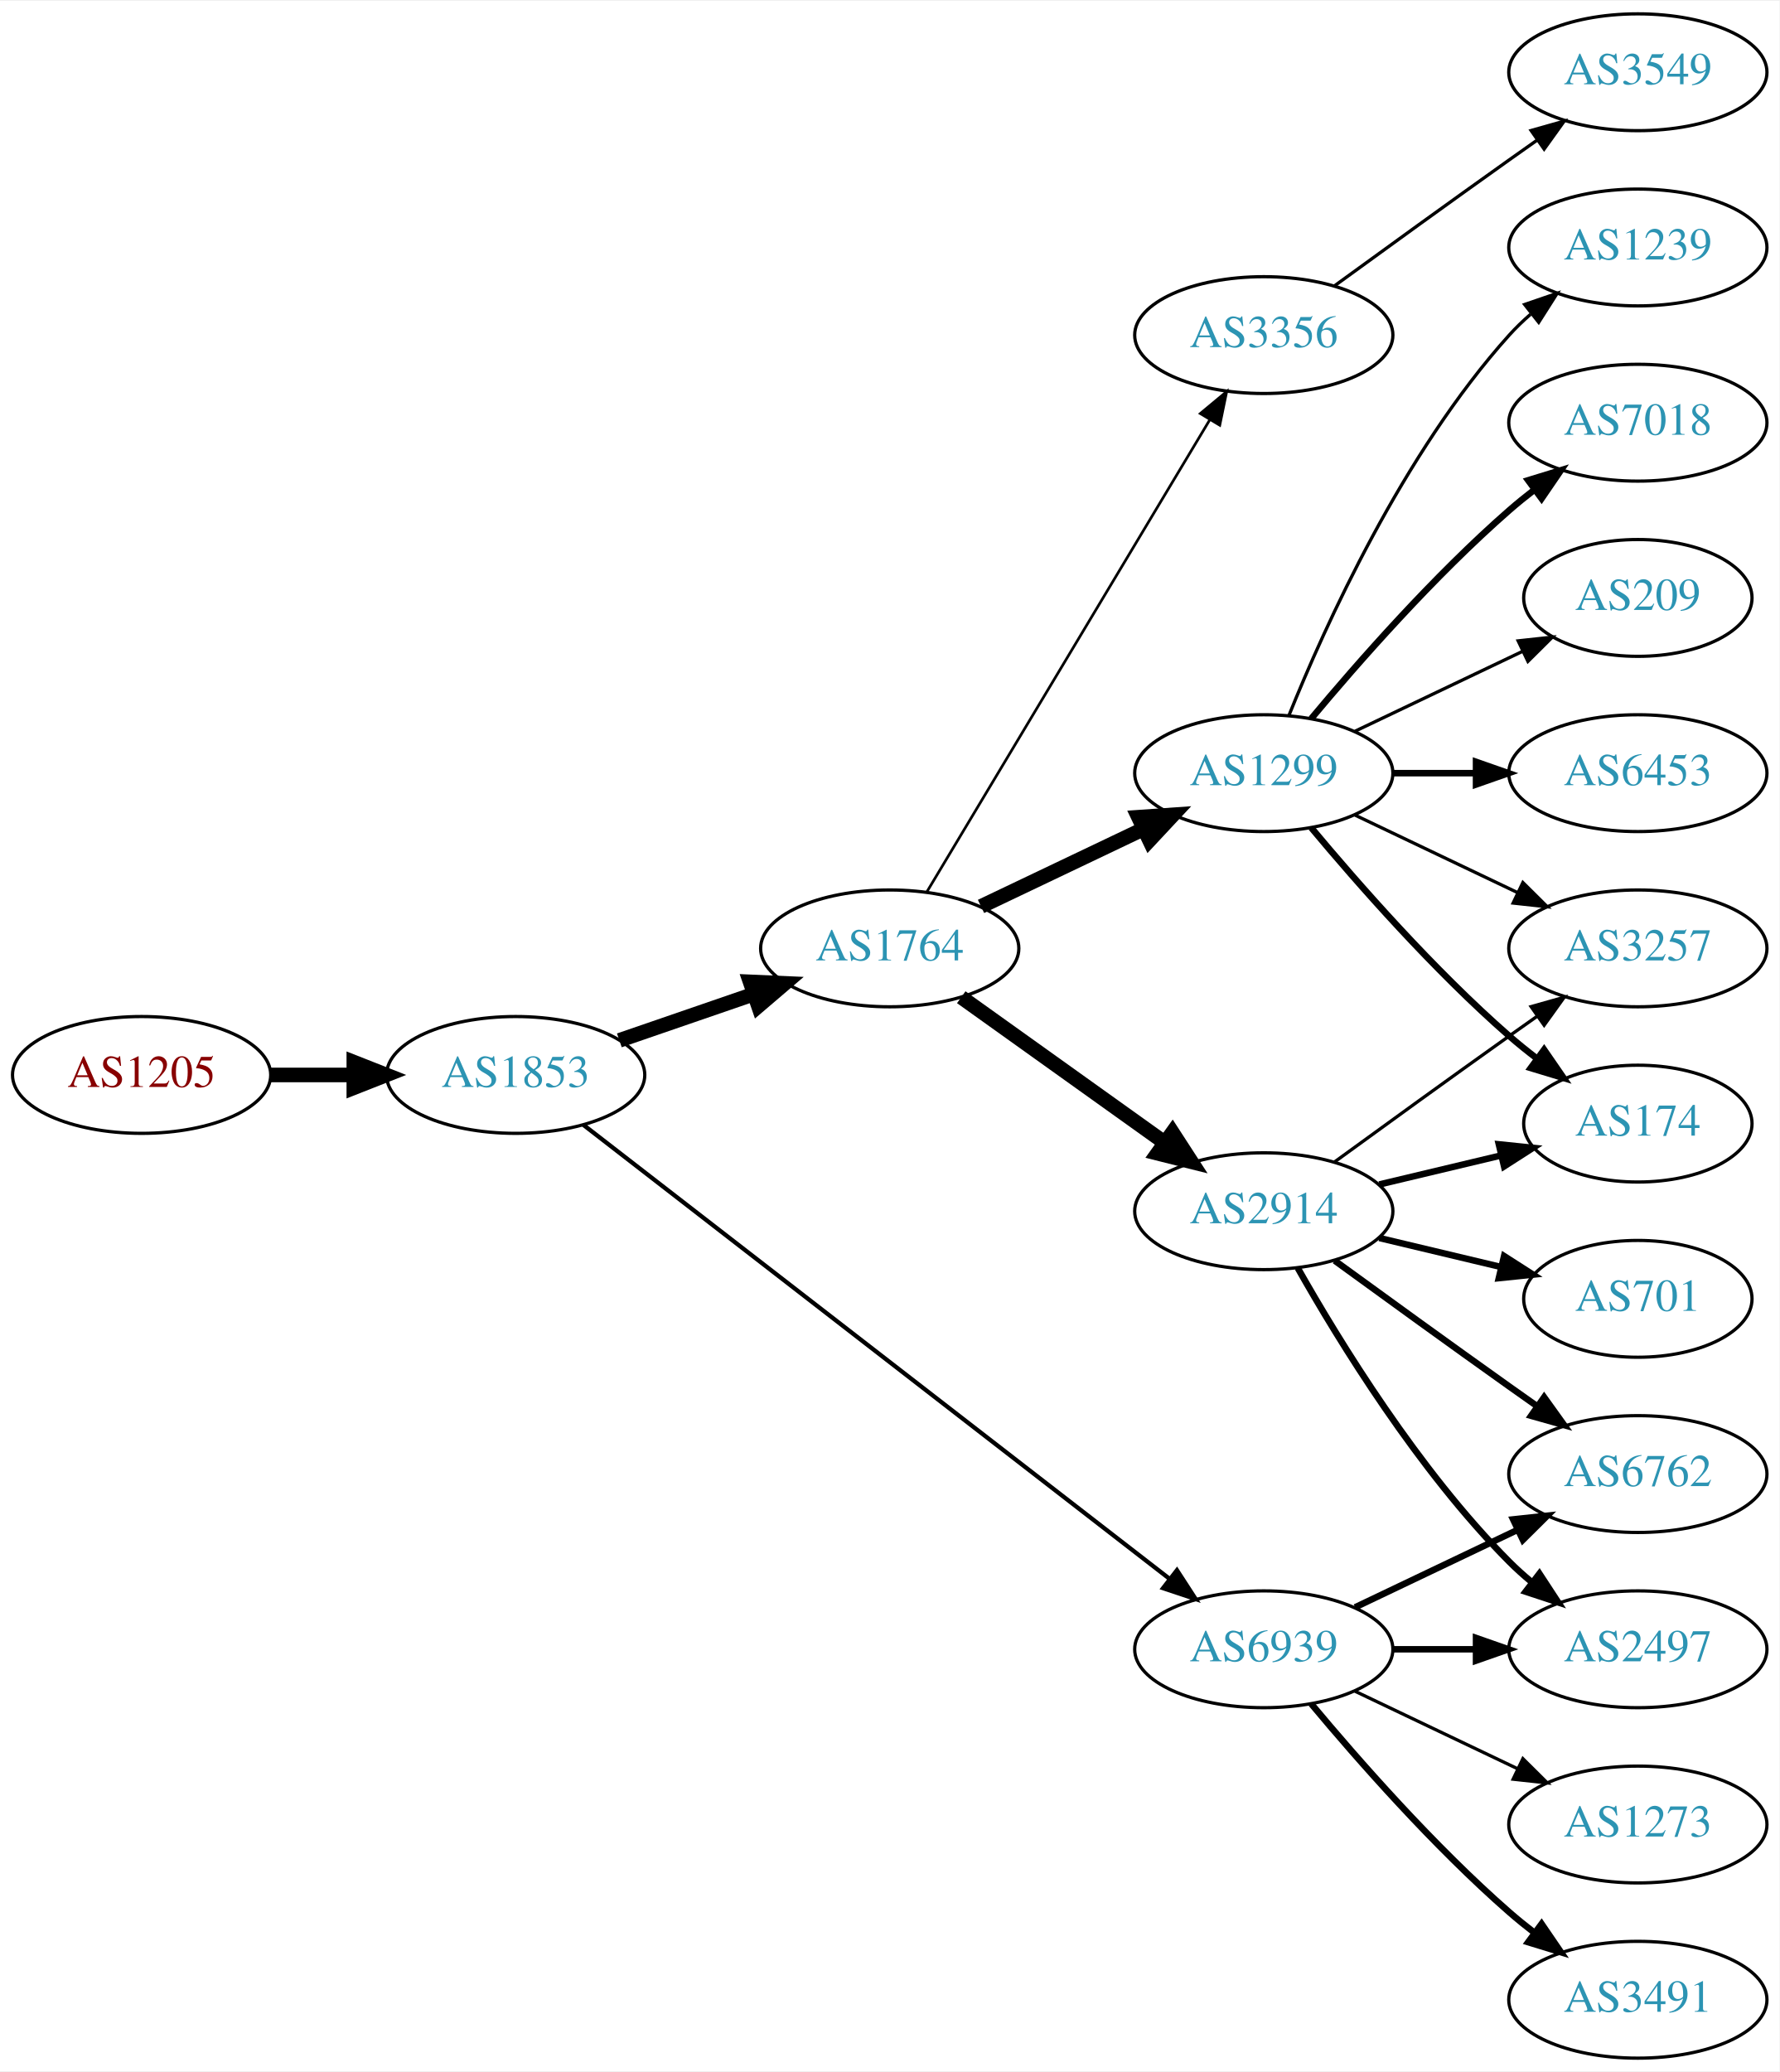
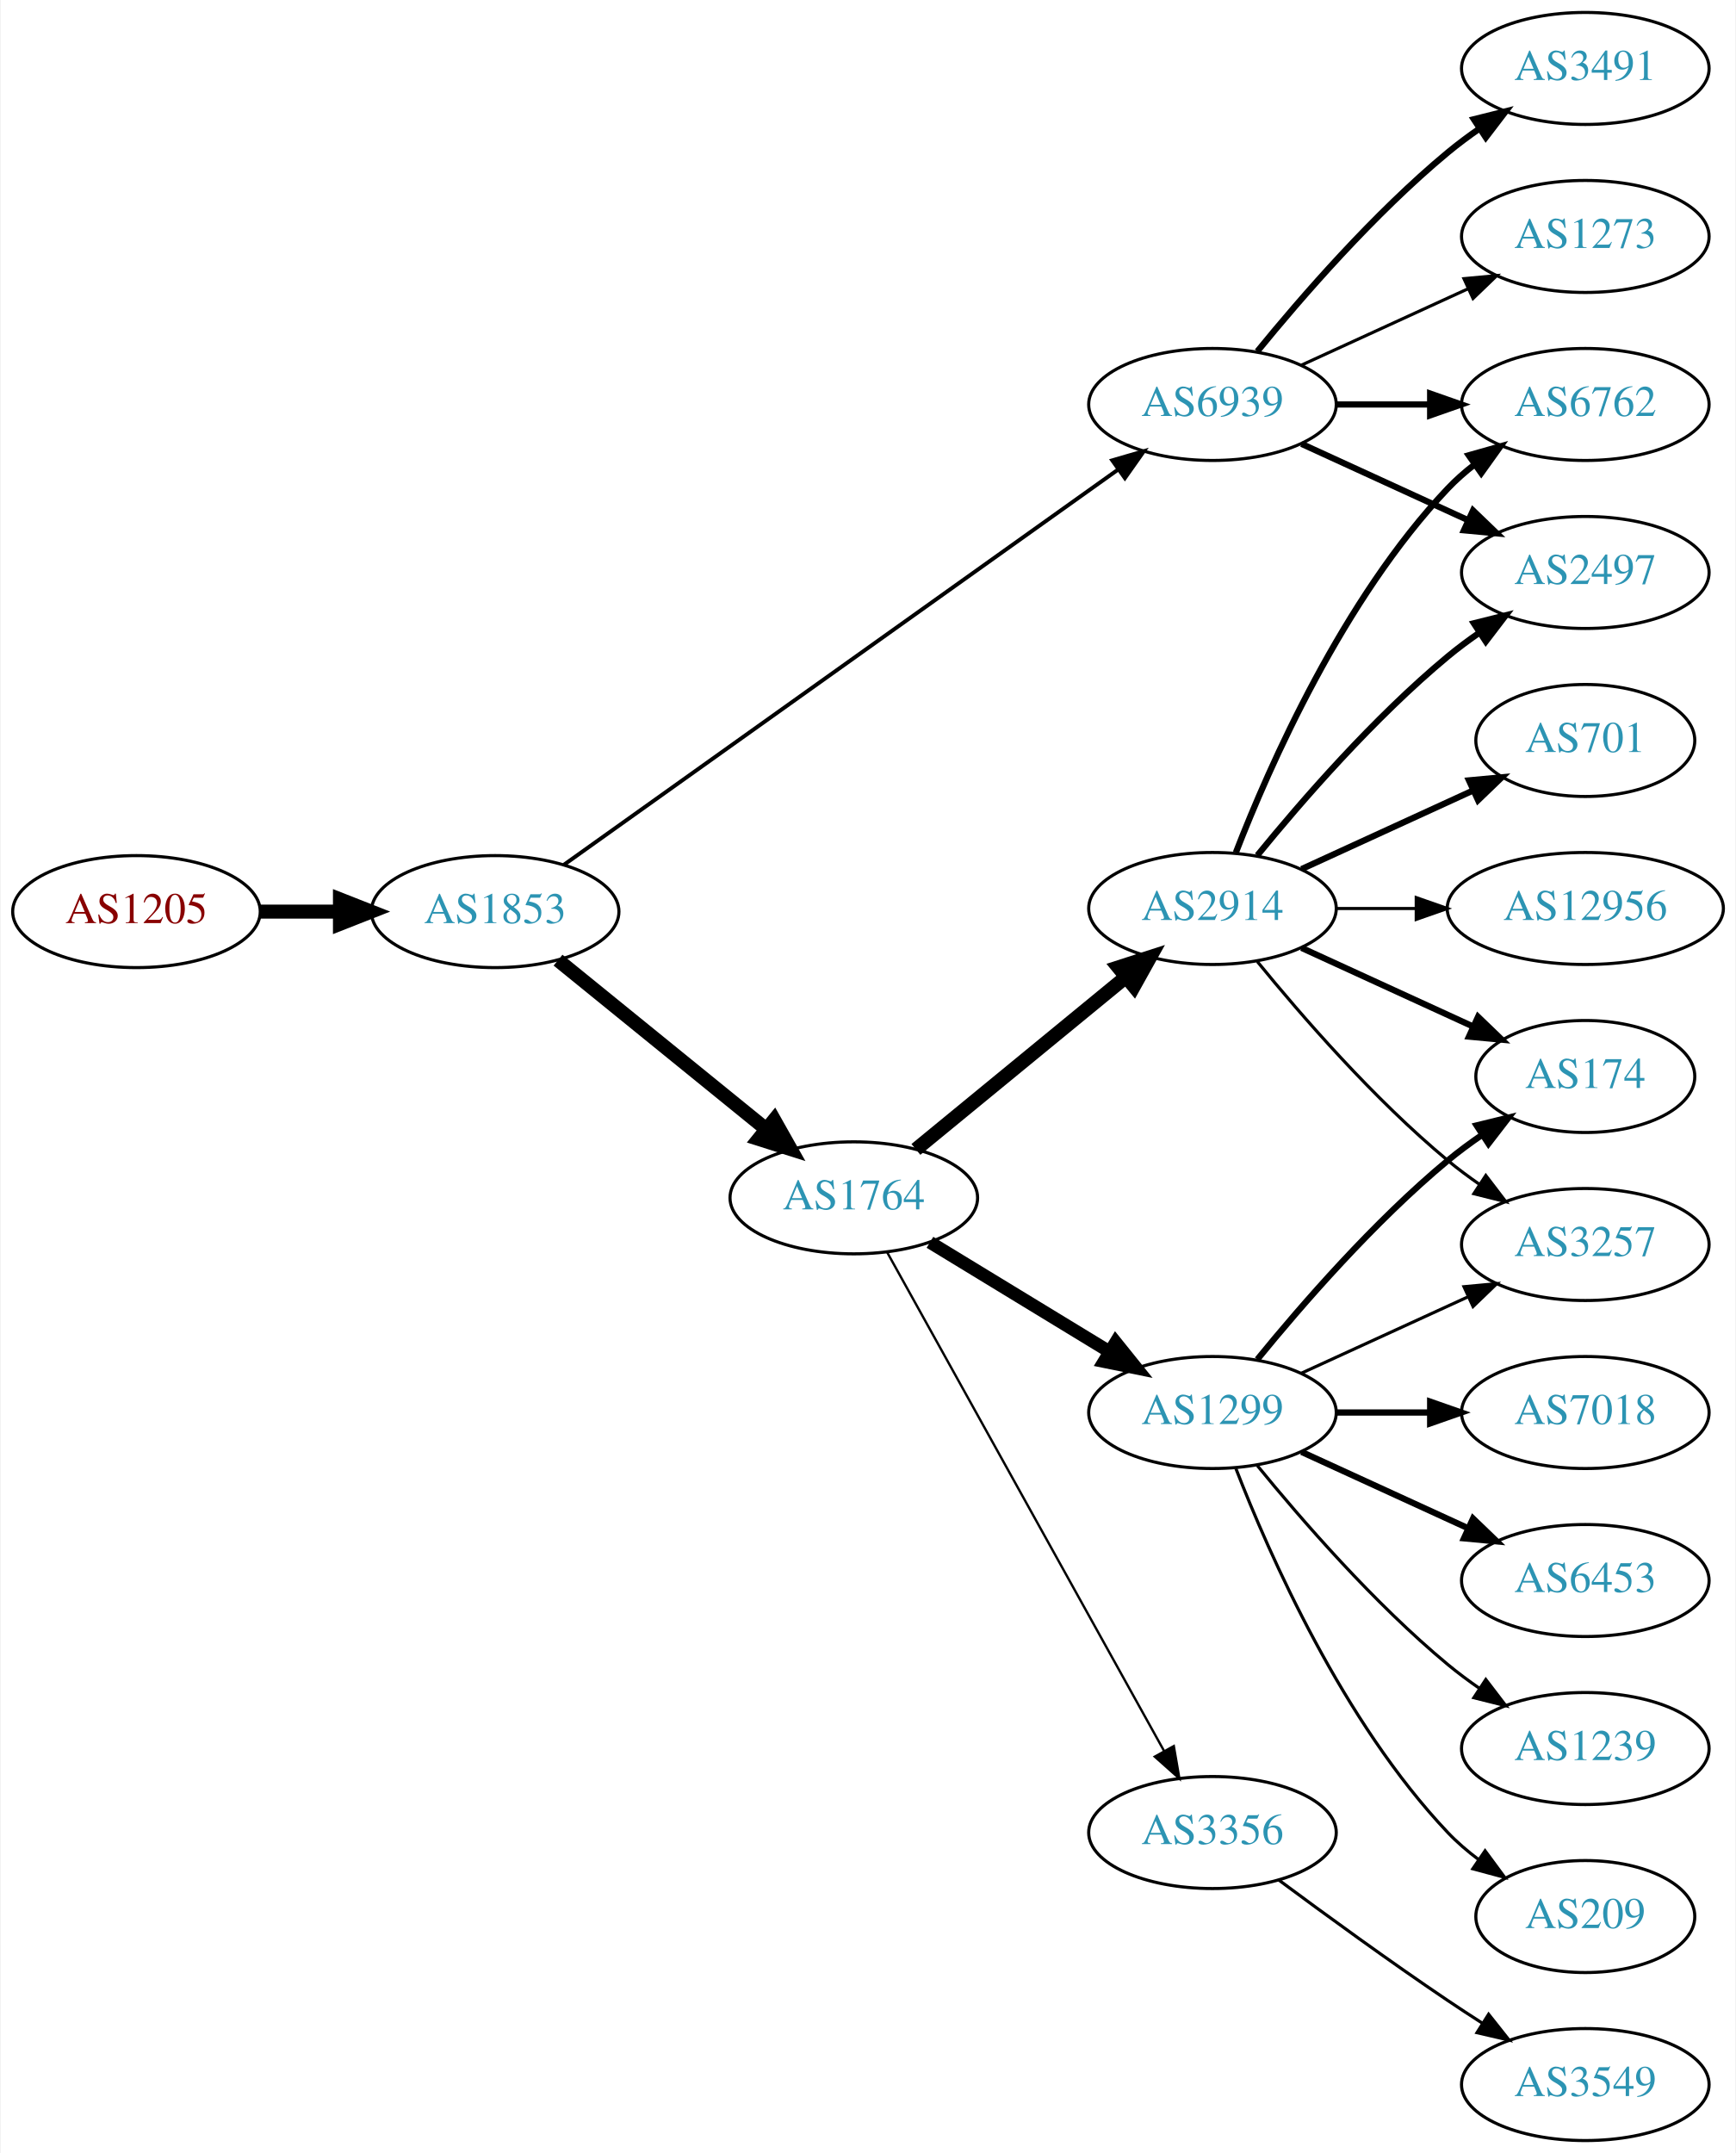
- <svg xmlns="http://www.w3.org/2000/svg" xmlns:xlink="http://www.w3.org/1999/xlink" width="548pt" height="638pt" viewBox="0.00 0.00 548.46 638.00">
-   <g id="graph0" class="graph" transform="scale(1 1) rotate(0) translate(4 634)">
-     <polygon fill="white" stroke="none" points="-4,4 -4,-634 544.465,-634 544.465,4 -4,4" />
+ <svg xmlns="http://www.w3.org/2000/svg" xmlns:xlink="http://www.w3.org/1999/xlink" width="558pt" height="692pt" viewBox="0.00 0.00 557.56 692.00">
+   <g id="graph0" class="graph" transform="scale(1 1) rotate(0) translate(4 688)">
+     <polygon fill="white" stroke="none" points="-4,4 -4,-688 553.564,-688 553.564,4 -4,4" />
    <g id="node1" class="node">
      <g id="a_node1">
        <a xlink:href="/asn/1205" xlink:title="AS1205 ~ University Linz [AT]">
-           <ellipse fill="#ffffff" stroke="black" cx="39.647" cy="-303" rx="39.794" ry="18" />
-           <text text-anchor="middle" x="39.647" y="-299.3" font-family="Times,serif" font-size="14.00" fill="#880000">AS1205</text>
+           <ellipse fill="#ffffff" stroke="black" cx="39.647" cy="-395" rx="39.794" ry="18" />
+           <text text-anchor="middle" x="39.647" y="-391.3" font-family="Times,serif" font-size="14.00" fill="#880000">AS1205</text>
        </a>
      </g>
    </g>
    <g id="node2" class="node">
      <g id="a_node2">
        <a xlink:href="/asn/1853" xlink:title="AS1853 ~ ACOnet Backbone [AT]">
-           <ellipse fill="#ffffff" stroke="black" cx="154.939" cy="-303" rx="39.794" ry="18" />
-           <text text-anchor="middle" x="154.939" y="-299.3" font-family="Times,serif" font-size="14.00" fill="#2c94b3">AS1853</text>
+           <ellipse fill="#ffffff" stroke="black" cx="154.939" cy="-395" rx="39.794" ry="18" />
+           <text text-anchor="middle" x="154.939" y="-391.3" font-family="Times,serif" font-size="14.00" fill="#2c94b3">AS1853</text>
        </a>
      </g>
    </g>
    <g id="edge1" class="edge">
-       <path fill="none" stroke="black" stroke-width="4.5" d="M79.319,-303C87.522,-303 96.286,-303 104.818,-303" />
-       <polygon fill="black" stroke="black" stroke-width="4.5" points="105.057,-306.938 115.057,-303 105.057,-299.063 105.057,-306.938" />
+       <path fill="none" stroke="black" stroke-width="4.5" d="M79.319,-395C87.522,-395 96.286,-395 104.818,-395" />
+       <polygon fill="black" stroke="black" stroke-width="4.5" points="105.057,-398.938 115.057,-395 105.057,-391.063 105.057,-398.938" />
    </g>
    <g id="node3" class="node">
      <g id="a_node3">
        <a xlink:href="/asn/1764" xlink:title="AS1764 ~ NEXTLAYER-AS [AT]">
-           <ellipse fill="#ffffff" stroke="black" cx="270.232" cy="-342" rx="39.794" ry="18" />
-           <text text-anchor="middle" x="270.232" y="-338.3" font-family="Times,serif" font-size="14.00" fill="#2c94b3">AS1764</text>
+           <ellipse fill="#ffffff" stroke="black" cx="270.232" cy="-303" rx="39.794" ry="18" />
+           <text text-anchor="middle" x="270.232" y="-299.3" font-family="Times,serif" font-size="14.00" fill="#2c94b3">AS1764</text>
        </a>
      </g>
    </g>
    <g id="edge2" class="edge">
-       <path fill="none" stroke="black" stroke-width="4.5" d="M186.897,-313.657C199.655,-318.049 214.619,-323.2 228.265,-327.897" />
-       <polygon fill="black" stroke="black" stroke-width="4.5" points="227.181,-331.689 237.918,-331.22 229.745,-324.242 227.181,-331.689" />
+       <path fill="none" stroke="black" stroke-width="4.5" d="M175.158,-379.393C193.55,-364.458 221.469,-341.786 242.12,-325.017" />
+       <polygon fill="black" stroke="black" stroke-width="4.5" points="244.639,-328.044 249.92,-318.683 239.675,-321.93 244.639,-328.044" />
    </g>
    <g id="node4" class="node">
      <g id="a_node4">
        <a xlink:href="/asn/6939" xlink:title="AS6939 ~ Hurricane Electric LLC [US]">
-           <ellipse fill="#ffffff" stroke="black" cx="385.525" cy="-126" rx="39.794" ry="18" />
-           <text text-anchor="middle" x="385.525" y="-122.3" font-family="Times,serif" font-size="14.00" fill="#2c94b3">AS6939</text>
+           <ellipse fill="#ffffff" stroke="black" cx="385.525" cy="-558" rx="39.794" ry="18" />
+           <text text-anchor="middle" x="385.525" y="-554.3" font-family="Times,serif" font-size="14.00" fill="#2c94b3">AS6939</text>
        </a>
      </g>
    </g>
    <g id="edge3" class="edge">
-       <path fill="none" stroke="black" stroke-width="1.312" d="M175.825,-287.602C216.607,-256.023 309.806,-183.857 356.615,-147.612" />
-       <polygon fill="black" stroke="black" stroke-width="1.312" points="358.759,-150.378 364.523,-141.488 354.473,-144.843 358.759,-150.378" />
+       <path fill="none" stroke="black" stroke-width="1.26" d="M177.035,-410.042C218.03,-439.275 308.522,-503.804 355.281,-537.146" />
+       <polygon fill="black" stroke="black" stroke-width="1.26" points="353.307,-540.038 363.481,-542.994 357.371,-534.338 353.307,-540.038" />
    </g>
    <g id="node5" class="node">
      <g id="a_node5">
-         <a xlink:href="/asn/2914" xlink:title="AS2914 ~ NTT America, Inc. [US]">
-           <ellipse fill="#ffffff" stroke="black" cx="385.525" cy="-261" rx="39.794" ry="18" />
-           <text text-anchor="middle" x="385.525" y="-257.3" font-family="Times,serif" font-size="14.00" fill="#2c94b3">AS2914</text>
+         <a xlink:href="/asn/1299" xlink:title="AS1299 ~ Telia Carrier [EU]">
+           <ellipse fill="#ffffff" stroke="black" cx="385.525" cy="-234" rx="39.794" ry="18" />
+           <text text-anchor="middle" x="385.525" y="-230.3" font-family="Times,serif" font-size="14.00" fill="#2c94b3">AS1299</text>
        </a>
      </g>
    </g>
    <g id="edge4" class="edge">
-       <path fill="none" stroke="black" stroke-width="4.5" d="M292.276,-326.954C309.891,-314.361 335.229,-296.245 354.895,-282.184" />
-       <polygon fill="black" stroke="black" stroke-width="4.5" points="357.365,-285.259 363.21,-276.24 352.785,-278.853 357.365,-285.259" />
+       <path fill="none" stroke="black" stroke-width="4.125" d="M294.707,-288.703C311.416,-278.526 334.072,-264.728 352.448,-253.536" />
+       <polygon fill="black" stroke="black" stroke-width="4.125" points="354.418,-256.563 361.081,-248.279 350.663,-250.398 354.418,-256.563" />
    </g>
    <g id="node6" class="node">
      <g id="a_node6">
-         <a xlink:href="/asn/1299" xlink:title="AS1299 ~ Telia Carrier [EU]">
+         <a xlink:href="/asn/2914" xlink:title="AS2914 ~ NTT America, Inc. [US]">
          <ellipse fill="#ffffff" stroke="black" cx="385.525" cy="-396" rx="39.794" ry="18" />
-           <text text-anchor="middle" x="385.525" y="-392.3" font-family="Times,serif" font-size="14.00" fill="#2c94b3">AS1299</text>
+           <text text-anchor="middle" x="385.525" y="-392.3" font-family="Times,serif" font-size="14.00" fill="#2c94b3">AS2914</text>
        </a>
      </g>
    </g>
    <g id="edge5" class="edge">
-       <path fill="none" stroke="black" stroke-width="4.5" d="M298.369,-354.934C313.363,-362.081 332.184,-371.052 348.407,-378.785" />
-       <polygon fill="black" stroke="black" stroke-width="4.5" points="346.889,-382.423 357.61,-383.171 350.277,-375.314 346.889,-382.423" />
+       <path fill="none" stroke="black" stroke-width="4.5" d="M290.195,-318.566C308.658,-333.722 336.894,-356.9 357.664,-373.95" />
+       <polygon fill="black" stroke="black" stroke-width="4.5" points="355.273,-377.082 365.501,-380.383 360.27,-370.995 355.273,-377.082" />
    </g>
    <g id="node7" class="node">
      <g id="a_node7">
        <a xlink:href="/asn/3356" xlink:title="AS3356 ~ Level 3 Parent, LLC [US]">
-           <ellipse fill="#ffffff" stroke="black" cx="385.525" cy="-531" rx="39.794" ry="18" />
-           <text text-anchor="middle" x="385.525" y="-527.3" font-family="Times,serif" font-size="14.00" fill="#2c94b3">AS3356</text>
+           <ellipse fill="#ffffff" stroke="black" cx="385.525" cy="-99" rx="39.794" ry="18" />
+           <text text-anchor="middle" x="385.525" y="-95.3" font-family="Times,serif" font-size="14.00" fill="#2c94b3">AS3356</text>
        </a>
      </g>
    </g>
    <g id="edge6" class="edge">
-       <path fill="none" stroke="black" stroke-width="0.818" d="M281.688,-359.442C301.669,-392.775 345.374,-465.686 368.86,-504.866" />
-       <polygon fill="black" stroke="black" stroke-width="0.818" points="365.952,-506.823 374.095,-513.6 371.956,-503.224 365.952,-506.823" />
-     </g>
-     <g id="node14" class="node">
-       <g id="a_node14">
+       <path fill="none" stroke="black" stroke-width="0.75" d="M280.892,-285.607C300.791,-249.776 346.455,-167.552 369.959,-125.229" />
+       <polygon fill="black" stroke="black" stroke-width="0.75" points="373.095,-126.791 374.891,-116.349 366.976,-123.392 373.095,-126.791" />
+     </g>
+     <g id="node9" class="node">
+       <g id="a_node9">
+         <a xlink:href="/asn/6762" xlink:title="AS6762 ~ TELECOM ITALIA SPARKLE S.p.A. [IT]">
+           <ellipse fill="#ffffff" stroke="black" cx="505.368" cy="-558" rx="39.794" ry="18" />
+           <text text-anchor="middle" x="505.368" y="-554.3" font-family="Times,serif" font-size="14.00" fill="#2c94b3">AS6762</text>
+         </a>
+       </g>
+     </g>
+     <g id="edge22" class="edge">
+       <path fill="none" stroke="black" stroke-width="2" d="M425.438,-558C434.991,-558 445.341,-558 455.304,-558" />
+       <polygon fill="black" stroke="black" stroke-width="2" points="455.496,-561.5 465.496,-558 455.496,-554.5 455.496,-561.5" />
+     </g>
+     <g id="node11" class="node">
+       <g id="a_node11">
        <a xlink:href="/asn/2497" xlink:title="AS2497 ~ Internet Initiative Japan Inc. [JP]">
-           <ellipse fill="#ffffff" stroke="black" cx="500.818" cy="-126" rx="39.794" ry="18" />
-           <text text-anchor="middle" x="500.818" y="-122.3" font-family="Times,serif" font-size="14.00" fill="#2c94b3">AS2497</text>
-         </a>
-       </g>
-     </g>
-     <g id="edge13" class="edge">
-       <path fill="none" stroke="black" stroke-width="2" d="M425.198,-126C433.401,-126 442.165,-126 450.697,-126" />
-       <polygon fill="black" stroke="black" stroke-width="2" points="450.936,-129.5 460.936,-126 450.936,-122.5 450.936,-129.5" />
-     </g>
-     <g id="node15" class="node">
-       <g id="a_node15">
+           <ellipse fill="#ffffff" stroke="black" cx="505.368" cy="-504" rx="39.794" ry="18" />
+           <text text-anchor="middle" x="505.368" y="-500.3" font-family="Times,serif" font-size="14.00" fill="#2c94b3">AS2497</text>
+         </a>
+       </g>
+     </g>
+     <g id="edge21" class="edge">
+       <path fill="none" stroke="black" stroke-width="2" d="M414.154,-545.339C430.111,-538.027 450.382,-528.739 467.664,-520.819" />
+       <polygon fill="black" stroke="black" stroke-width="2" points="469.279,-523.929 476.912,-516.581 466.363,-517.565 469.279,-523.929" />
+     </g>
+     <g id="node19" class="node">
+       <g id="a_node19">
        <a xlink:href="/asn/3491" xlink:title="AS3491 ~ PCCW Global, Inc. [US]">
-           <ellipse fill="#ffffff" stroke="black" cx="500.818" cy="-18" rx="39.794" ry="18" />
-           <text text-anchor="middle" x="500.818" y="-14.3" font-family="Times,serif" font-size="14.00" fill="#2c94b3">AS3491</text>
-         </a>
-       </g>
-     </g>
-     <g id="edge14" class="edge">
-       <path fill="none" stroke="black" stroke-width="2" d="M400.155,-109.183C414.438,-92.071 437.984,-65.255 461.172,-45 463.637,-42.846 466.276,-40.706 468.974,-38.628" />
-       <polygon fill="black" stroke="black" stroke-width="2" points="471.147,-41.375 477.128,-32.63 466.998,-35.736 471.147,-41.375" />
-     </g>
-     <g id="node16" class="node">
-       <g id="a_node16">
-         <a xlink:href="/asn/6762" xlink:title="AS6762 ~ TELECOM ITALIA SPARKLE S.p.A. [IT]">
-           <ellipse fill="#ffffff" stroke="black" cx="500.818" cy="-180" rx="39.794" ry="18" />
-           <text text-anchor="middle" x="500.818" y="-176.3" font-family="Times,serif" font-size="14.00" fill="#2c94b3">AS6762</text>
-         </a>
-       </g>
-     </g>
-     <g id="edge15" class="edge">
-       <path fill="none" stroke="black" stroke-width="2" d="M413.662,-138.934C428.656,-146.081 447.477,-155.052 463.7,-162.785" />
-       <polygon fill="black" stroke="black" stroke-width="2" points="462.37,-166.028 472.903,-167.171 465.382,-159.709 462.37,-166.028" />
-     </g>
-     <g id="node17" class="node">
-       <g id="a_node17">
+           <ellipse fill="#ffffff" stroke="black" cx="505.368" cy="-666" rx="39.794" ry="18" />
+           <text text-anchor="middle" x="505.368" y="-662.3" font-family="Times,serif" font-size="14.00" fill="#2c94b3">AS3491</text>
+         </a>
+       </g>
+     </g>
+     <g id="edge20" class="edge">
+       <path fill="none" stroke="black" stroke-width="2" d="M399.944,-575.065C414.059,-592.375 437.474,-619.345 461.172,-639 464.388,-641.668 467.889,-644.27 471.459,-646.741" />
+       <polygon fill="black" stroke="black" stroke-width="2" points="469.537,-649.666 479.816,-652.236 473.383,-643.817 469.537,-649.666" />
+     </g>
+     <g id="node20" class="node">
+       <g id="a_node20">
        <a xlink:href="/asn/1273" xlink:title="AS1273 ~ Vodafone Group PLC [EU]">
-           <ellipse fill="#ffffff" stroke="black" cx="500.818" cy="-72" rx="39.794" ry="18" />
-           <text text-anchor="middle" x="500.818" y="-68.3" font-family="Times,serif" font-size="14.00" fill="#2c94b3">AS1273</text>
-         </a>
-       </g>
-     </g>
-     <g id="edge16" class="edge">
-       <path fill="none" stroke="black" d="M413.662,-113.066C428.656,-105.919 447.477,-96.948 463.7,-89.215" />
-       <polygon fill="black" stroke="black" points="465.382,-92.291 472.903,-84.829 462.37,-85.972 465.382,-92.291" />
+           <ellipse fill="#ffffff" stroke="black" cx="505.368" cy="-612" rx="39.794" ry="18" />
+           <text text-anchor="middle" x="505.368" y="-608.3" font-family="Times,serif" font-size="14.00" fill="#2c94b3">AS1273</text>
+         </a>
+       </g>
+     </g>
+     <g id="edge23" class="edge">
+       <path fill="none" stroke="black" d="M414.154,-570.661C430.111,-577.973 450.382,-587.261 467.664,-595.181" />
+       <polygon fill="black" stroke="black" points="466.363,-598.435 476.912,-599.419 469.279,-592.071 466.363,-598.435" />
    </g>
    <g id="node8" class="node">
      <g id="a_node8">
        <a xlink:href="/asn/174" xlink:title="AS174 ~ Cogent Communications [US]">
-           <ellipse fill="#ffffff" stroke="black" cx="500.818" cy="-288" rx="35.194" ry="18" />
-           <text text-anchor="middle" x="500.818" y="-284.3" font-family="Times,serif" font-size="14.00" fill="#2c94b3">AS174</text>
-         </a>
-       </g>
-     </g>
-     <g id="edge19" class="edge">
-       <path fill="none" stroke="black" stroke-width="2" d="M421.133,-269.248C432.927,-272.058 446.232,-275.229 458.499,-278.153" />
-       <polygon fill="black" stroke="black" stroke-width="2" points="457.965,-281.624 468.504,-280.537 459.588,-274.814 457.965,-281.624" />
-     </g>
-     <g id="node9" class="node">
-       <g id="a_node9">
-         <a xlink:href="/asn/3257" xlink:title="AS3257 ~ GTT [DE]">
-           <ellipse fill="#ffffff" stroke="black" cx="500.818" cy="-342" rx="39.794" ry="18" />
-           <text text-anchor="middle" x="500.818" y="-338.3" font-family="Times,serif" font-size="14.00" fill="#2c94b3">AS3257</text>
-         </a>
-       </g>
-     </g>
-     <g id="edge21" class="edge">
-       <path fill="none" stroke="black" d="M407.374,-276.222C422.308,-287.091 442.921,-302.025 461.172,-315 463.992,-317.005 466.935,-319.085 469.883,-321.159" />
-       <polygon fill="black" stroke="black" points="467.911,-324.05 478.108,-326.926 471.93,-318.319 467.911,-324.05" />
-     </g>
-     <g id="edge20" class="edge">
-       <path fill="none" stroke="black" stroke-width="2" d="M395.985,-243.51C408.767,-220.904 433.199,-181.114 461.172,-153 463.283,-150.879 465.579,-148.812 467.964,-146.829" />
-       <polygon fill="black" stroke="black" stroke-width="2" points="470.48,-149.31 476.28,-140.444 466.216,-143.758 470.48,-149.31" />
-     </g>
-     <g id="edge22" class="edge">
-       <path fill="none" stroke="black" stroke-width="2" d="M407.374,-245.778C422.308,-234.909 442.921,-219.975 461.172,-207 463.992,-204.995 466.935,-202.915 469.883,-200.841" />
-       <polygon fill="black" stroke="black" stroke-width="2" points="471.93,-203.681 478.108,-195.074 467.911,-197.95 471.93,-203.681" />
-     </g>
-     <g id="node19" class="node">
-       <g id="a_node19">
-         <a xlink:href="/asn/701" xlink:title="AS701 ~ UUNET [US]">
-           <ellipse fill="#ffffff" stroke="black" cx="500.818" cy="-234" rx="35.194" ry="18" />
-           <text text-anchor="middle" x="500.818" y="-230.3" font-family="Times,serif" font-size="14.00" fill="#2c94b3">AS701</text>
-         </a>
-       </g>
-     </g>
-     <g id="edge18" class="edge">
-       <path fill="none" stroke="black" stroke-width="2" d="M421.133,-252.752C432.927,-249.942 446.232,-246.771 458.499,-243.847" />
-       <polygon fill="black" stroke="black" stroke-width="2" points="459.588,-247.186 468.504,-241.463 457.965,-240.376 459.588,-247.186" />
-     </g>
-     <g id="edge7" class="edge">
-       <path fill="none" stroke="black" stroke-width="2" d="M400.155,-379.183C414.438,-362.071 437.984,-335.255 461.172,-315 463.842,-312.668 466.714,-310.352 469.645,-308.114" />
-       <polygon fill="black" stroke="black" stroke-width="2" points="471.922,-310.784 477.936,-302.061 467.795,-305.13 471.922,-310.784" />
-     </g>
-     <g id="edge8" class="edge">
-       <path fill="none" stroke="black" d="M413.662,-383.066C428.656,-375.919 447.477,-366.948 463.7,-359.215" />
-       <polygon fill="black" stroke="black" points="465.382,-362.291 472.903,-354.829 462.37,-355.972 465.382,-362.291" />
+           <ellipse fill="#ffffff" stroke="black" cx="505.368" cy="-342" rx="35.194" ry="18" />
+           <text text-anchor="middle" x="505.368" y="-338.3" font-family="Times,serif" font-size="14.00" fill="#2c94b3">AS174</text>
+         </a>
+       </g>
+     </g>
+     <g id="edge16" class="edge">
+       <path fill="none" stroke="black" stroke-width="2" d="M399.944,-251.065C414.059,-268.375 437.474,-295.345 461.172,-315 464.635,-317.872 468.428,-320.669 472.282,-323.308" />
+       <polygon fill="black" stroke="black" stroke-width="2" points="470.425,-326.275 480.715,-328.797 474.243,-320.408 470.425,-326.275" />
    </g>
    <g id="node10" class="node">
      <g id="a_node10">
+         <a xlink:href="/asn/3257" xlink:title="AS3257 ~ GTT [DE]">
+           <ellipse fill="#ffffff" stroke="black" cx="505.368" cy="-288" rx="39.794" ry="18" />
+           <text text-anchor="middle" x="505.368" y="-284.3" font-family="Times,serif" font-size="14.00" fill="#2c94b3">AS3257</text>
+         </a>
+       </g>
+     </g>
+     <g id="edge15" class="edge">
+       <path fill="none" stroke="black" d="M414.154,-246.661C430.111,-253.973 450.382,-263.261 467.664,-271.181" />
+       <polygon fill="black" stroke="black" points="466.363,-274.435 476.912,-275.419 469.279,-268.071 466.363,-274.435" />
+     </g>
+     <g id="node14" class="node">
+       <g id="a_node14">
+         <a xlink:href="/asn/7018" xlink:title="AS7018 ~ AT&amp;T Services, Inc. [US]">
+           <ellipse fill="#ffffff" stroke="black" cx="505.368" cy="-234" rx="39.794" ry="18" />
+           <text text-anchor="middle" x="505.368" y="-230.3" font-family="Times,serif" font-size="14.00" fill="#2c94b3">AS7018</text>
+         </a>
+       </g>
+     </g>
+     <g id="edge13" class="edge">
+       <path fill="none" stroke="black" stroke-width="2" d="M425.438,-234C434.991,-234 445.341,-234 455.304,-234" />
+       <polygon fill="black" stroke="black" stroke-width="2" points="455.496,-237.5 465.496,-234 455.496,-230.5 455.496,-237.5" />
+     </g>
+     <g id="node15" class="node">
+       <g id="a_node15">
        <a xlink:href="/asn/6453" xlink:title="AS6453 ~ TATA COMMUNICATIONS (AMERICA) INC [US]">
-           <ellipse fill="#ffffff" stroke="black" cx="500.818" cy="-396" rx="39.794" ry="18" />
-           <text text-anchor="middle" x="500.818" y="-392.3" font-family="Times,serif" font-size="14.00" fill="#2c94b3">AS6453</text>
-         </a>
-       </g>
+           <ellipse fill="#ffffff" stroke="black" cx="505.368" cy="-180" rx="39.794" ry="18" />
+           <text text-anchor="middle" x="505.368" y="-176.3" font-family="Times,serif" font-size="14.00" fill="#2c94b3">AS6453</text>
+         </a>
+       </g>
+     </g>
+     <g id="edge14" class="edge">
+       <path fill="none" stroke="black" stroke-width="2" d="M414.154,-221.339C430.111,-214.027 450.382,-204.739 467.664,-196.819" />
+       <polygon fill="black" stroke="black" stroke-width="2" points="469.279,-199.929 476.912,-192.581 466.363,-193.565 469.279,-199.929" />
+     </g>
+     <g id="node16" class="node">
+       <g id="a_node16">
+         <a xlink:href="/asn/1239" xlink:title="AS1239 ~ Sprint [US]">
+           <ellipse fill="#ffffff" stroke="black" cx="505.368" cy="-126" rx="39.794" ry="18" />
+           <text text-anchor="middle" x="505.368" y="-122.3" font-family="Times,serif" font-size="14.00" fill="#2c94b3">AS1239</text>
+         </a>
+       </g>
+     </g>
+     <g id="edge17" class="edge">
+       <path fill="none" stroke="black" d="M399.944,-216.935C414.059,-199.625 437.474,-172.655 461.172,-153 464.388,-150.332 467.889,-147.73 471.459,-145.259" />
+       <polygon fill="black" stroke="black" points="473.383,-148.183 479.816,-139.764 469.537,-142.334 473.383,-148.183" />
+     </g>
+     <g id="node17" class="node">
+       <g id="a_node17">
+         <a xlink:href="/asn/209" xlink:title="AS209 ~ CenturyLink Communications, LLC [US]">
+           <ellipse fill="#ffffff" stroke="black" cx="505.368" cy="-72" rx="35.194" ry="18" />
+           <text text-anchor="middle" x="505.368" y="-68.3" font-family="Times,serif" font-size="14.00" fill="#2c94b3">AS209</text>
+         </a>
+       </g>
+     </g>
+     <g id="edge18" class="edge">
+       <path fill="none" stroke="black" d="M393.048,-216.006C403.799,-188.272 427.456,-134.571 461.172,-99 464.115,-95.895 467.488,-92.999 471.024,-90.345" />
+       <polygon fill="black" stroke="black" points="473.153,-93.129 479.443,-84.603 469.209,-87.346 473.153,-93.129" />
+     </g>
+     <g id="edge7" class="edge">
+       <path fill="none" stroke="black" stroke-width="2" d="M414.154,-383.339C430.57,-375.817 451.552,-366.202 469.149,-358.139" />
+       <polygon fill="black" stroke="black" stroke-width="2" points="470.893,-361.189 478.526,-353.842 467.977,-354.826 470.893,-361.189" />
+     </g>
+     <g id="edge8" class="edge">
+       <path fill="none" stroke="black" stroke-width="2" d="M393.048,-413.994C403.799,-441.728 427.456,-495.429 461.172,-531 463.757,-533.728 466.675,-536.294 469.743,-538.677" />
+       <polygon fill="black" stroke="black" stroke-width="2" points="467.897,-541.658 478.092,-544.543 471.922,-535.93 467.897,-541.658" />
    </g>
    <g id="edge9" class="edge">
-       <path fill="none" stroke="black" stroke-width="2" d="M425.198,-396C433.401,-396 442.165,-396 450.697,-396" />
-       <polygon fill="black" stroke="black" stroke-width="2" points="450.936,-399.5 460.936,-396 450.936,-392.5 450.936,-399.5" />
-     </g>
-     <g id="node11" class="node">
-       <g id="a_node11">
-         <a xlink:href="/asn/1239" xlink:title="AS1239 ~ Sprint [US]">
-           <ellipse fill="#ffffff" stroke="black" cx="500.818" cy="-558" rx="39.794" ry="18" />
-           <text text-anchor="middle" x="500.818" y="-554.3" font-family="Times,serif" font-size="14.00" fill="#2c94b3">AS1239</text>
-         </a>
-       </g>
+       <path fill="none" stroke="black" d="M399.944,-378.935C414.059,-361.625 437.474,-334.655 461.172,-315 464.388,-312.332 467.889,-309.73 471.459,-307.259" />
+       <polygon fill="black" stroke="black" points="473.383,-310.183 479.816,-301.764 469.537,-304.334 473.383,-310.183" />
    </g>
    <g id="edge10" class="edge">
-       <path fill="none" stroke="black" d="M393.273,-413.787C404.324,-441.243 428.377,-494.578 461.172,-531 463.174,-533.224 465.393,-535.363 467.725,-537.397" />
-       <polygon fill="black" stroke="black" points="465.924,-540.433 475.944,-543.873 470.256,-534.935 465.924,-540.433" />
+       <path fill="none" stroke="black" stroke-width="2" d="M399.944,-413.065C414.059,-430.375 437.474,-457.345 461.172,-477 464.388,-479.668 467.889,-482.27 471.459,-484.741" />
+       <polygon fill="black" stroke="black" stroke-width="2" points="469.537,-487.666 479.816,-490.236 473.383,-481.817 469.537,-487.666" />
    </g>
    <g id="node12" class="node">
      <g id="a_node12">
-         <a xlink:href="/asn/7018" xlink:title="AS7018 ~ AT&amp;T Services, Inc. [US]">
-           <ellipse fill="#ffffff" stroke="black" cx="500.818" cy="-504" rx="39.794" ry="18" />
-           <text text-anchor="middle" x="500.818" y="-500.3" font-family="Times,serif" font-size="14.00" fill="#2c94b3">AS7018</text>
+         <a xlink:href="/asn/701" xlink:title="AS701 ~ UUNET [US]">
+           <ellipse fill="#ffffff" stroke="black" cx="505.368" cy="-450" rx="35.194" ry="18" />
+           <text text-anchor="middle" x="505.368" y="-446.3" font-family="Times,serif" font-size="14.00" fill="#2c94b3">AS701</text>
        </a>
      </g>
    </g>
    <g id="edge11" class="edge">
-       <path fill="none" stroke="black" stroke-width="2" d="M400.155,-412.817C414.438,-429.929 437.984,-456.745 461.172,-477 463.637,-479.154 466.276,-481.294 468.974,-483.372" />
-       <polygon fill="black" stroke="black" stroke-width="2" points="466.998,-486.264 477.128,-489.37 471.147,-480.625 466.998,-486.264" />
+       <path fill="none" stroke="black" stroke-width="2" d="M414.154,-408.661C430.57,-416.183 451.552,-425.798 469.149,-433.861" />
+       <polygon fill="black" stroke="black" stroke-width="2" points="467.977,-437.174 478.526,-438.158 470.893,-430.811 467.977,-437.174" />
    </g>
    <g id="node13" class="node">
      <g id="a_node13">
-         <a xlink:href="/asn/209" xlink:title="AS209 ~ CenturyLink Communications, LLC [US]">
-           <ellipse fill="#ffffff" stroke="black" cx="500.818" cy="-450" rx="35.194" ry="18" />
-           <text text-anchor="middle" x="500.818" y="-446.3" font-family="Times,serif" font-size="14.00" fill="#2c94b3">AS209</text>
+         <a xlink:href="/asn/12956" xlink:title="AS12956 ~ TELXIUS [ES]">
+           <ellipse fill="#ffffff" stroke="black" cx="505.368" cy="-396" rx="44.393" ry="18" />
+           <text text-anchor="middle" x="505.368" y="-392.3" font-family="Times,serif" font-size="14.00" fill="#2c94b3">AS12956</text>
        </a>
      </g>
    </g>
    <g id="edge12" class="edge">
-       <path fill="none" stroke="black" d="M413.662,-408.934C429.094,-416.29 448.579,-425.577 465.114,-433.459" />
-       <polygon fill="black" stroke="black" points="463.923,-436.768 474.456,-437.911 466.935,-430.449 463.923,-436.768" />
+       <path fill="none" stroke="black" d="M425.438,-396C433.541,-396 442.216,-396 450.742,-396" />
+       <polygon fill="black" stroke="black" points="451.02,-399.5 461.02,-396 451.02,-392.5 451.02,-399.5" />
    </g>
    <g id="node18" class="node">
      <g id="a_node18">
        <a xlink:href="/asn/3549" xlink:title="AS3549 ~ Level 3 Parent, LLC [US]">
-           <ellipse fill="#ffffff" stroke="black" cx="500.818" cy="-612" rx="39.794" ry="18" />
-           <text text-anchor="middle" x="500.818" y="-608.3" font-family="Times,serif" font-size="14.00" fill="#2c94b3">AS3549</text>
-         </a>
-       </g>
-     </g>
-     <g id="edge17" class="edge">
-       <path fill="none" stroke="black" d="M407.374,-546.222C422.308,-557.091 442.921,-572.025 461.172,-585 463.992,-587.005 466.935,-589.085 469.883,-591.159" />
-       <polygon fill="black" stroke="black" points="467.911,-594.05 478.108,-596.926 471.93,-588.319 467.911,-594.05" />
+           <ellipse fill="#ffffff" stroke="black" cx="505.368" cy="-18" rx="39.794" ry="18" />
+           <text text-anchor="middle" x="505.368" y="-14.3" font-family="Times,serif" font-size="14.00" fill="#2c94b3">AS3549</text>
+         </a>
+       </g>
+     </g>
+     <g id="edge19" class="edge">
+       <path fill="none" stroke="black" d="M406.856,-83.723C421.718,-72.696 442.463,-57.593 461.172,-45 464.721,-42.611 468.471,-40.161 472.22,-37.758" />
+       <polygon fill="black" stroke="black" points="474.288,-40.591 480.868,-32.288 470.546,-34.675 474.288,-40.591" />
    </g>
  </g>
</svg>
